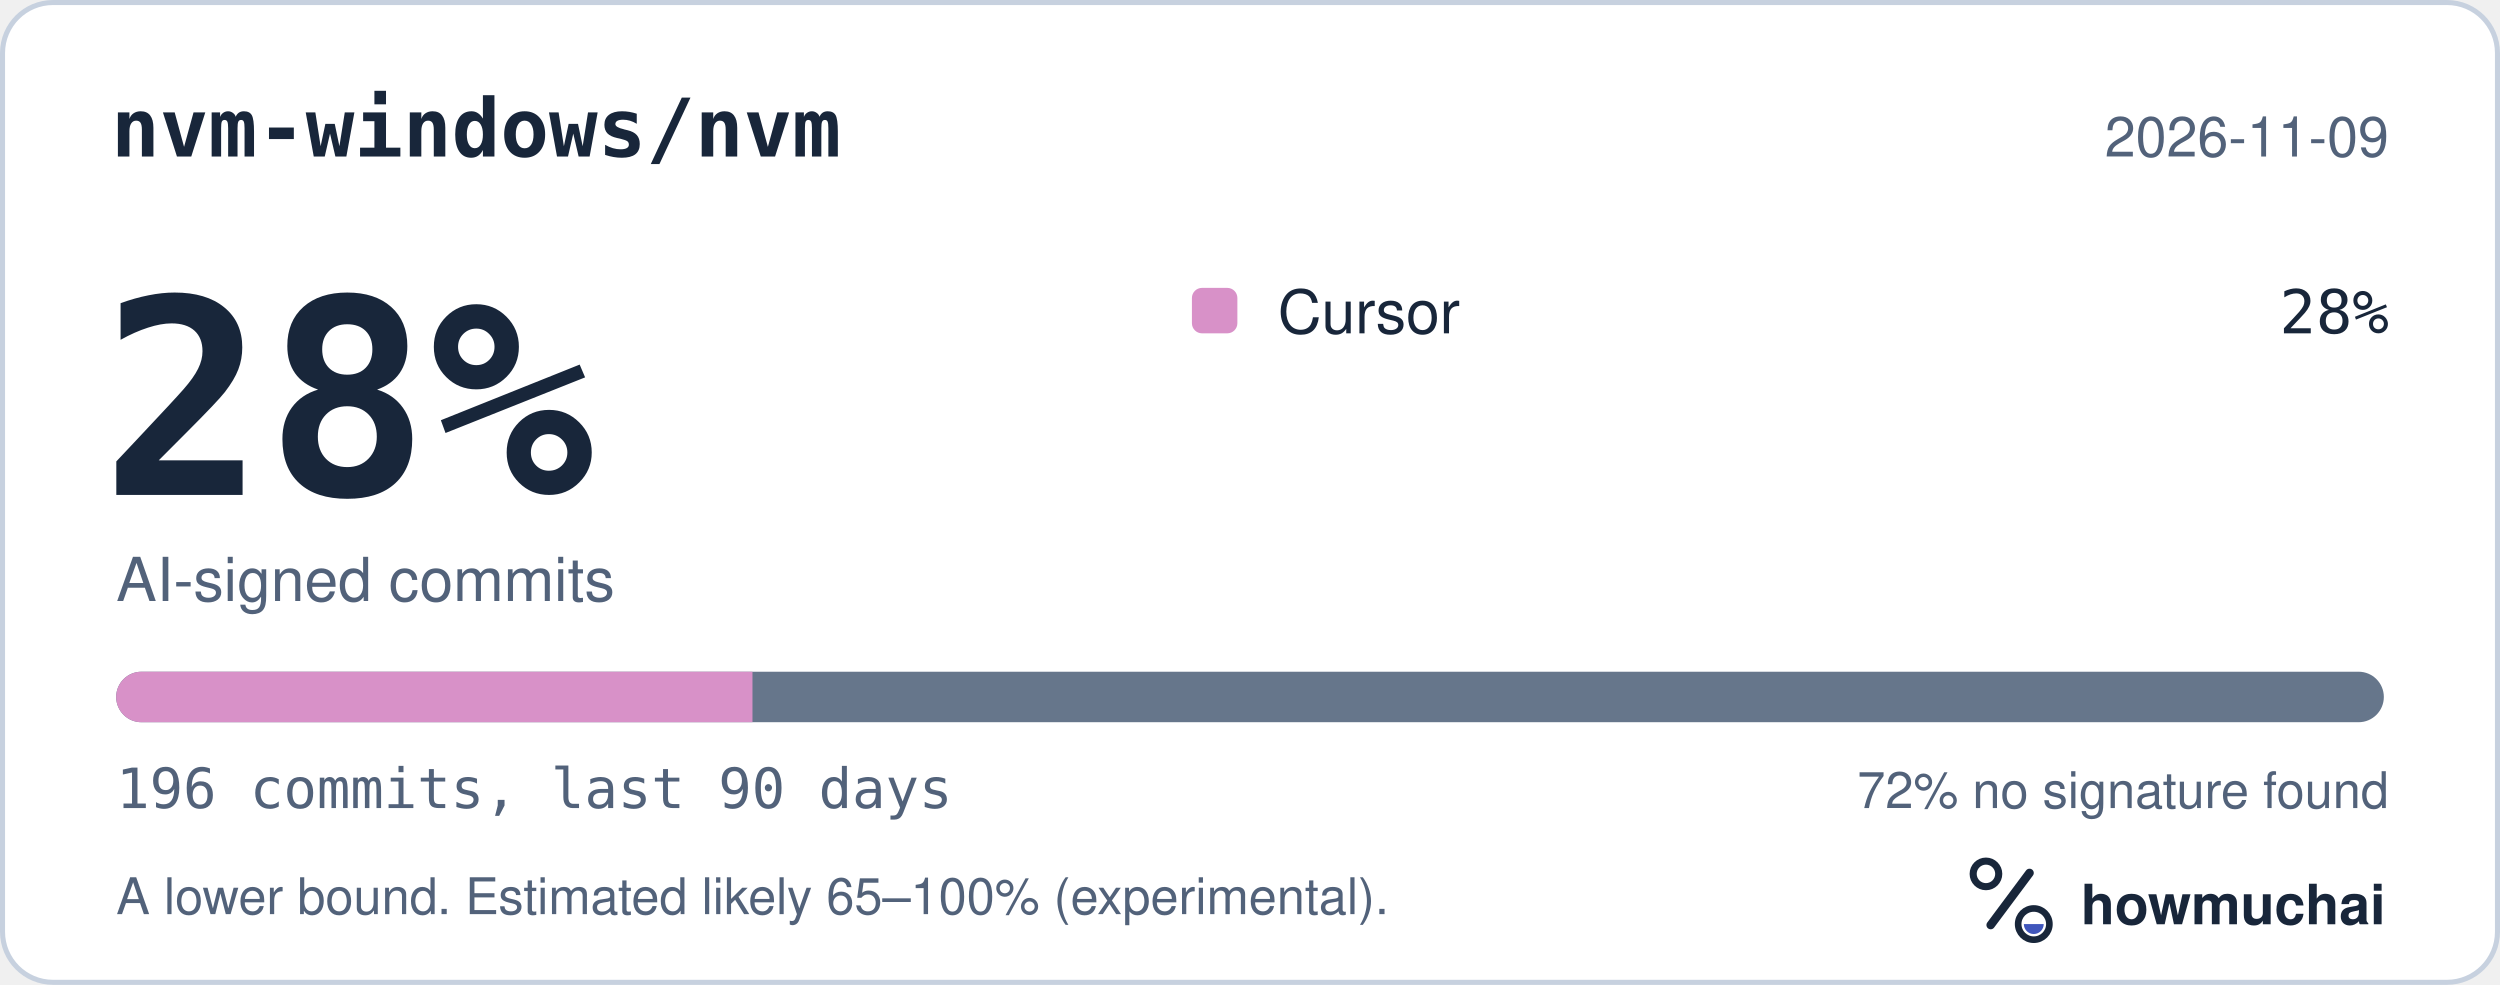
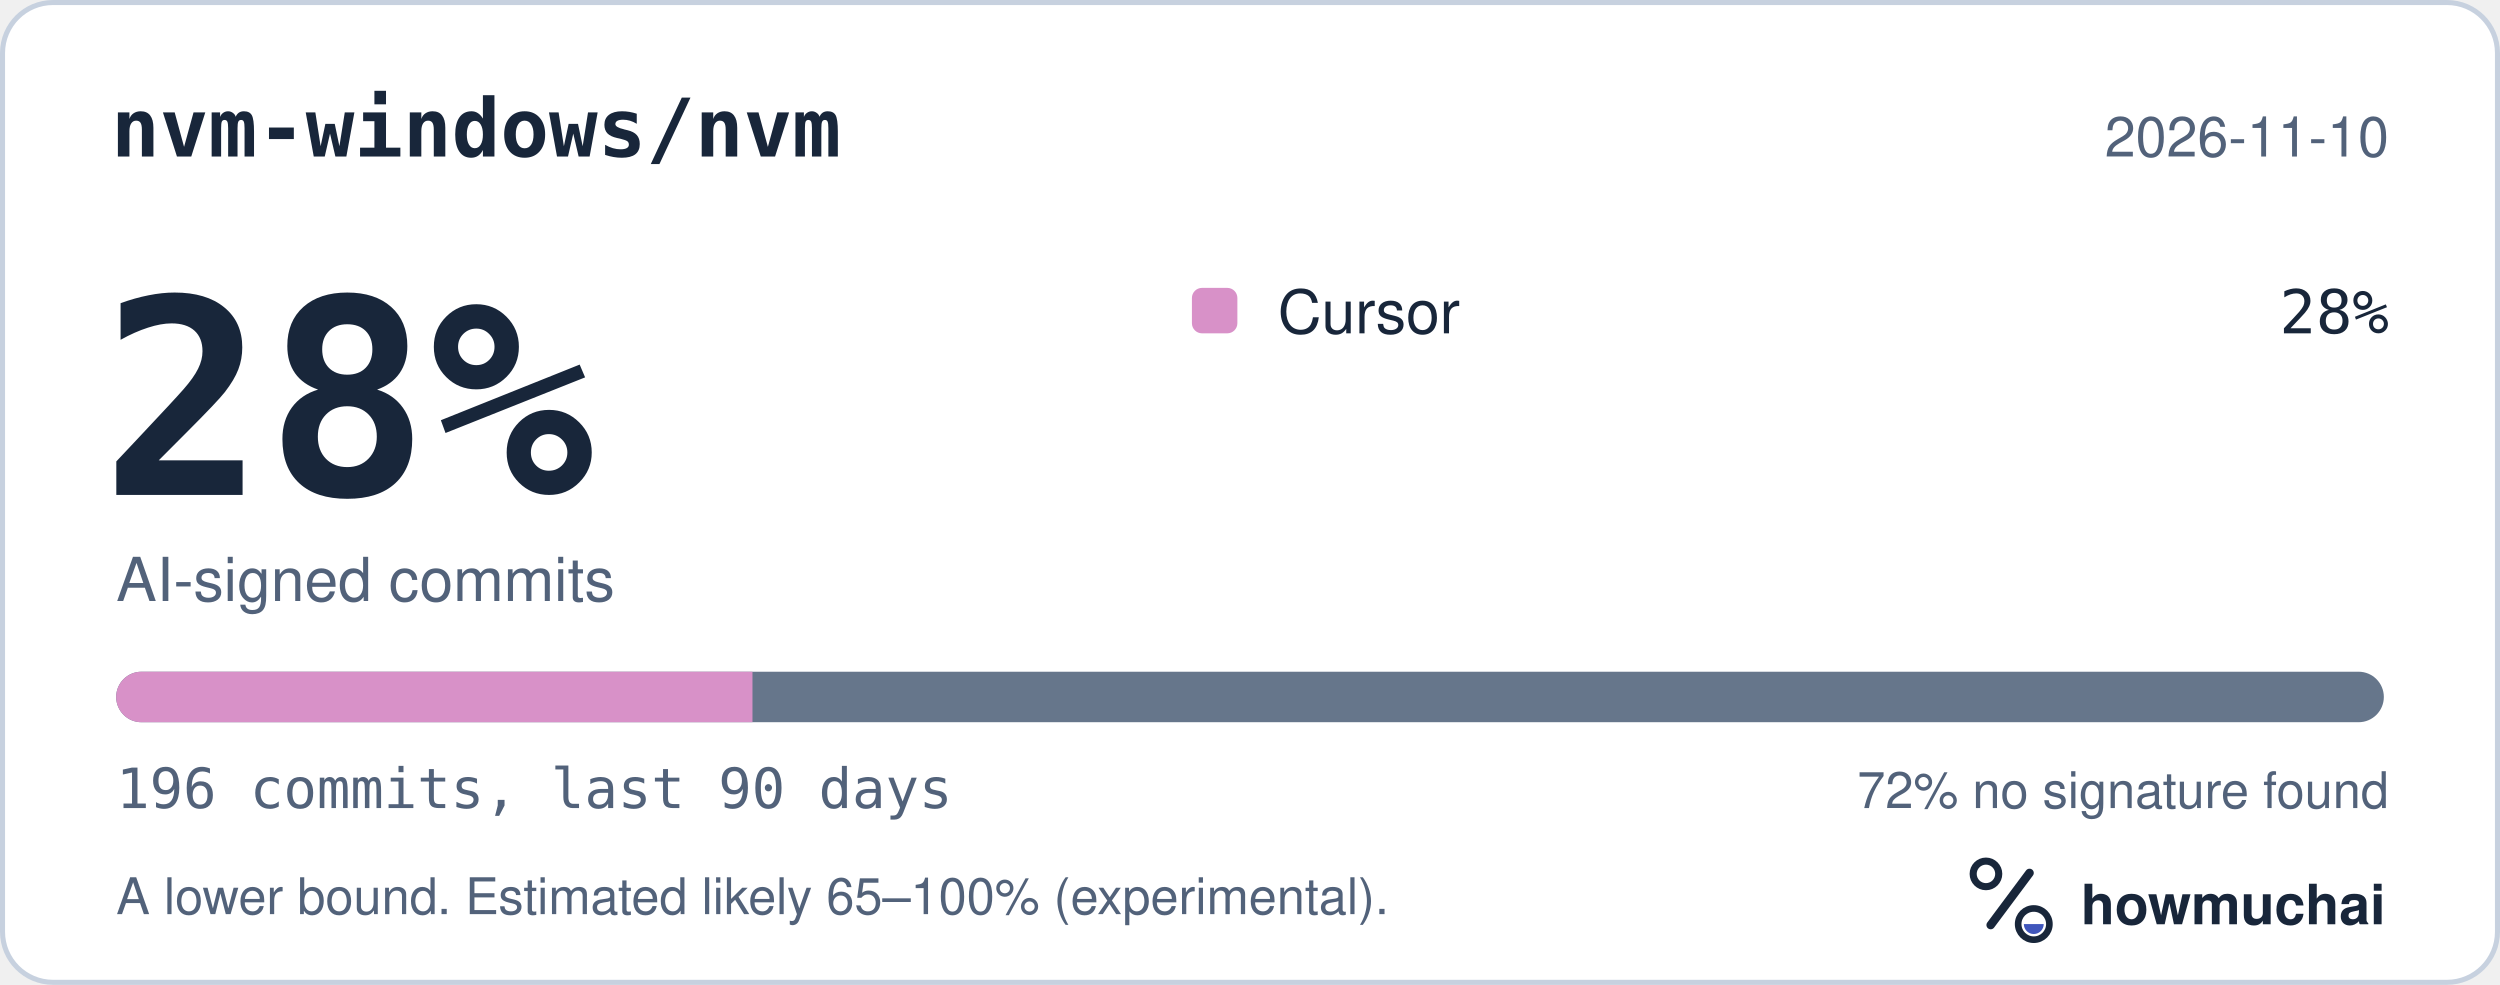
<svg xmlns="http://www.w3.org/2000/svg" width="495" height="195" viewBox="0 0 495 195" role="img" aria-labelledby="hm-t hm-d">
  <rect x="0.5" y="0.5" width="494" height="194" rx="10" fill="#FFFFFF" stroke="#C7D1DF" />
  <text x="22" y="31" fill="#18263A" font-family="ui-monospace, SF Mono, Menlo, Consolas, IBM Plex Mono, monospace" font-size="16" font-weight="600">nvm-windows/nvm</text>
-   <text x="473" y="31" fill="#52627A" font-family="-apple-system, BlinkMacSystemFont, Segoe UI, Helvetica, Arial, Fira Sans, sans-serif" font-size="11" text-anchor="end">2026-11-09</text>
+   <text x="473" y="31" fill="#52627A" font-family="-apple-system, BlinkMacSystemFont, Segoe UI, Helvetica, Arial, Fira Sans, sans-serif" font-size="11" text-anchor="end">2026-11-10</text>
  <text x="20" y="98" fill="#18263A" font-family="ui-monospace, SF Mono, Menlo, Consolas, IBM Plex Mono, monospace" font-size="54" font-weight="700">28%</text>
  <text x="23" y="119" fill="#52627A" font-family="-apple-system, BlinkMacSystemFont, Segoe UI, Helvetica, Arial, Fira Sans, sans-serif" font-size="12">AI-signed commits</text>
  <rect x="236" y="57" width="9" height="9" rx="2" fill="#D891C8" />
  <text x="253" y="66" fill="#18263A" font-family="-apple-system, BlinkMacSystemFont, Segoe UI, Helvetica, Arial, Fira Sans, sans-serif" font-size="12">Cursor</text>
  <text x="473" y="66" fill="#18263A" font-family="ui-monospace, SF Mono, Menlo, Consolas, IBM Plex Mono, monospace" font-size="12" text-anchor="end">28%</text>
  <defs>
    <clipPath id="hm-bar">
      <rect x="23" y="133" width="449" height="10" rx="5" />
    </clipPath>
  </defs>
  <rect x="23" y="133" width="449" height="10" rx="5" fill="#66768B" />
  <g clip-path="url(#hm-bar)">
    <rect x="23.00" y="133" width="125.99" height="10" fill="#D891C8" />
  </g>
  <text x="23" y="160" fill="#52627A" font-family="ui-monospace, SF Mono, Menlo, Consolas, IBM Plex Mono, monospace" font-size="11">196 commits, last 90 days</text>
  <text x="473" y="160" fill="#52627A" font-family="-apple-system, BlinkMacSystemFont, Segoe UI, Helvetica, Arial, Fira Sans, sans-serif" font-size="10" text-anchor="end">72% no signature found</text>
  <text x="23" y="181" fill="#52627A" font-family="-apple-system, BlinkMacSystemFont, Segoe UI, Helvetica, Arial, Fira Sans, sans-serif" font-size="10">A lower bound. Estimated likely 65–100% (experimental).</text>
  <g transform="translate(386 166) scale(0.046875)">
    <circle cx="154" cy="150" r="54" fill="none" stroke="#18263A" stroke-width="30" />
    <path d="M174 366 338 146" fill="none" stroke="#18263A" stroke-width="36" stroke-linecap="round" />
    <circle cx="356" cy="362" r="66" fill="none" stroke="#18263A" stroke-width="28" />
    <path d="M314 362a42 42 0 0 0 84 0Z" fill="#4056BC" />
  </g>
  <text x="412" y="183" fill="#18263A" font-family="-apple-system, BlinkMacSystemFont, Segoe UI, Helvetica, Arial, Fira Sans, sans-serif" font-size="11" font-weight="650">howmuchai</text>
</svg>
